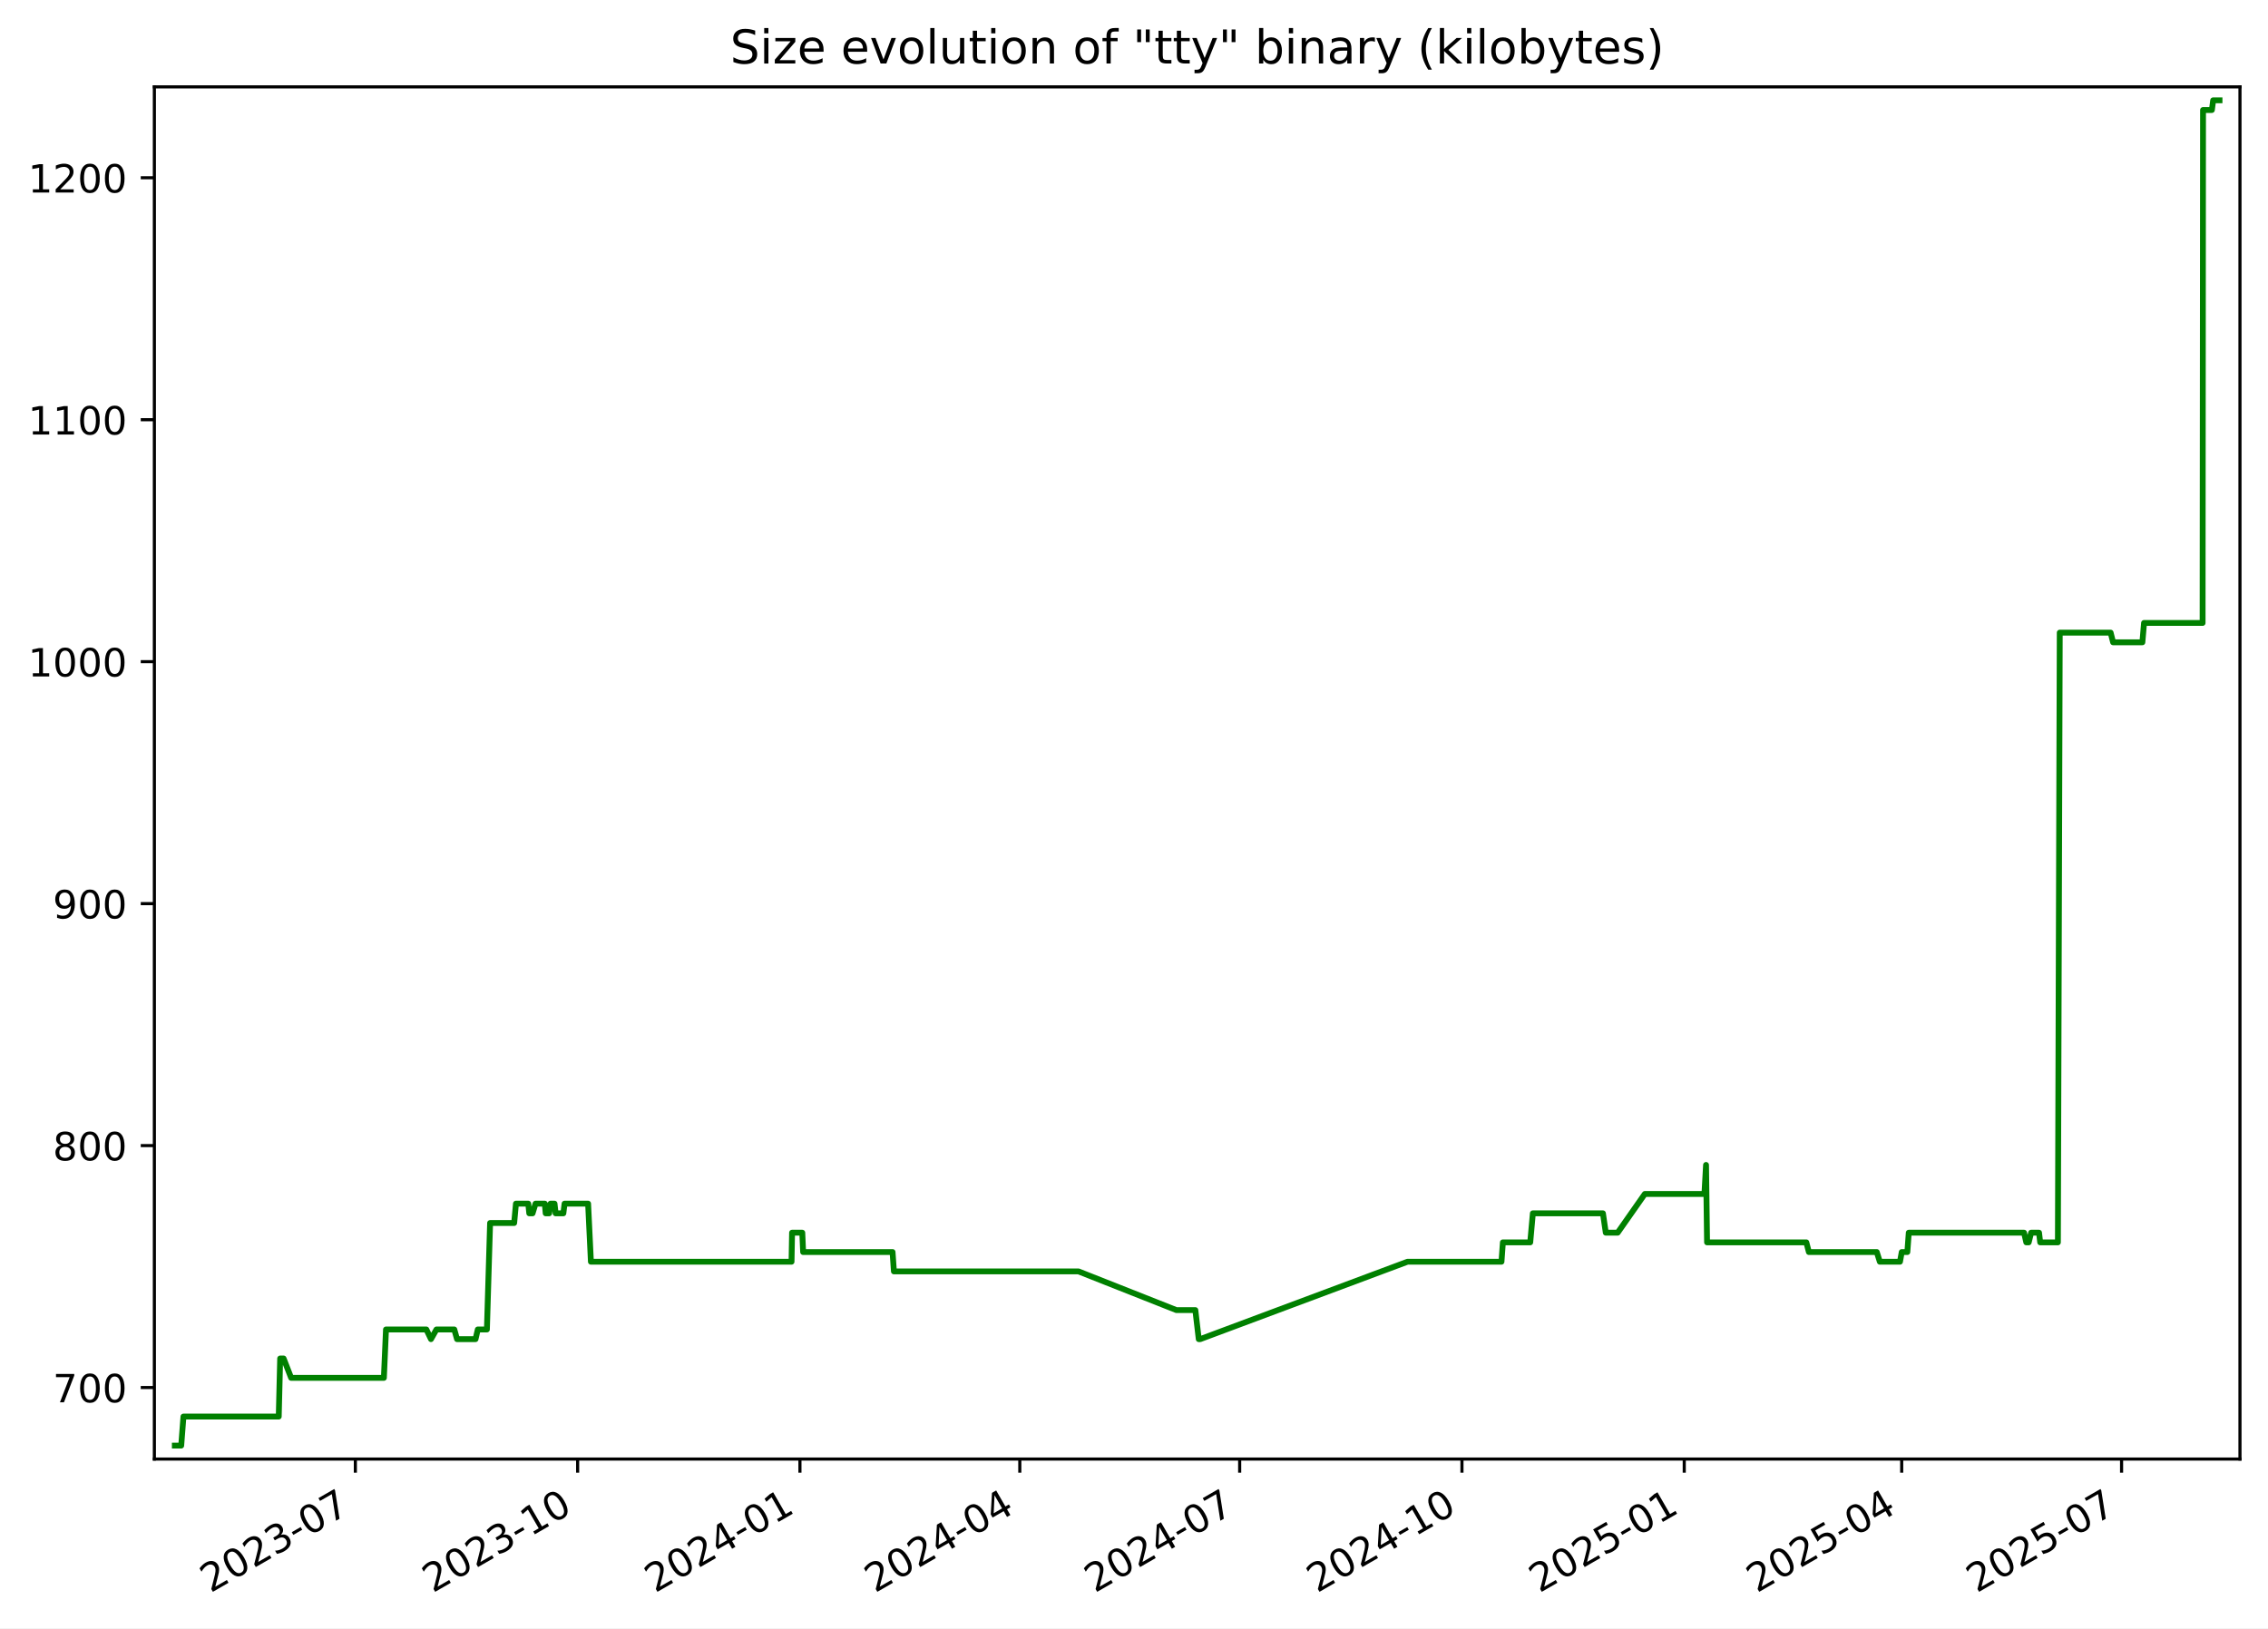
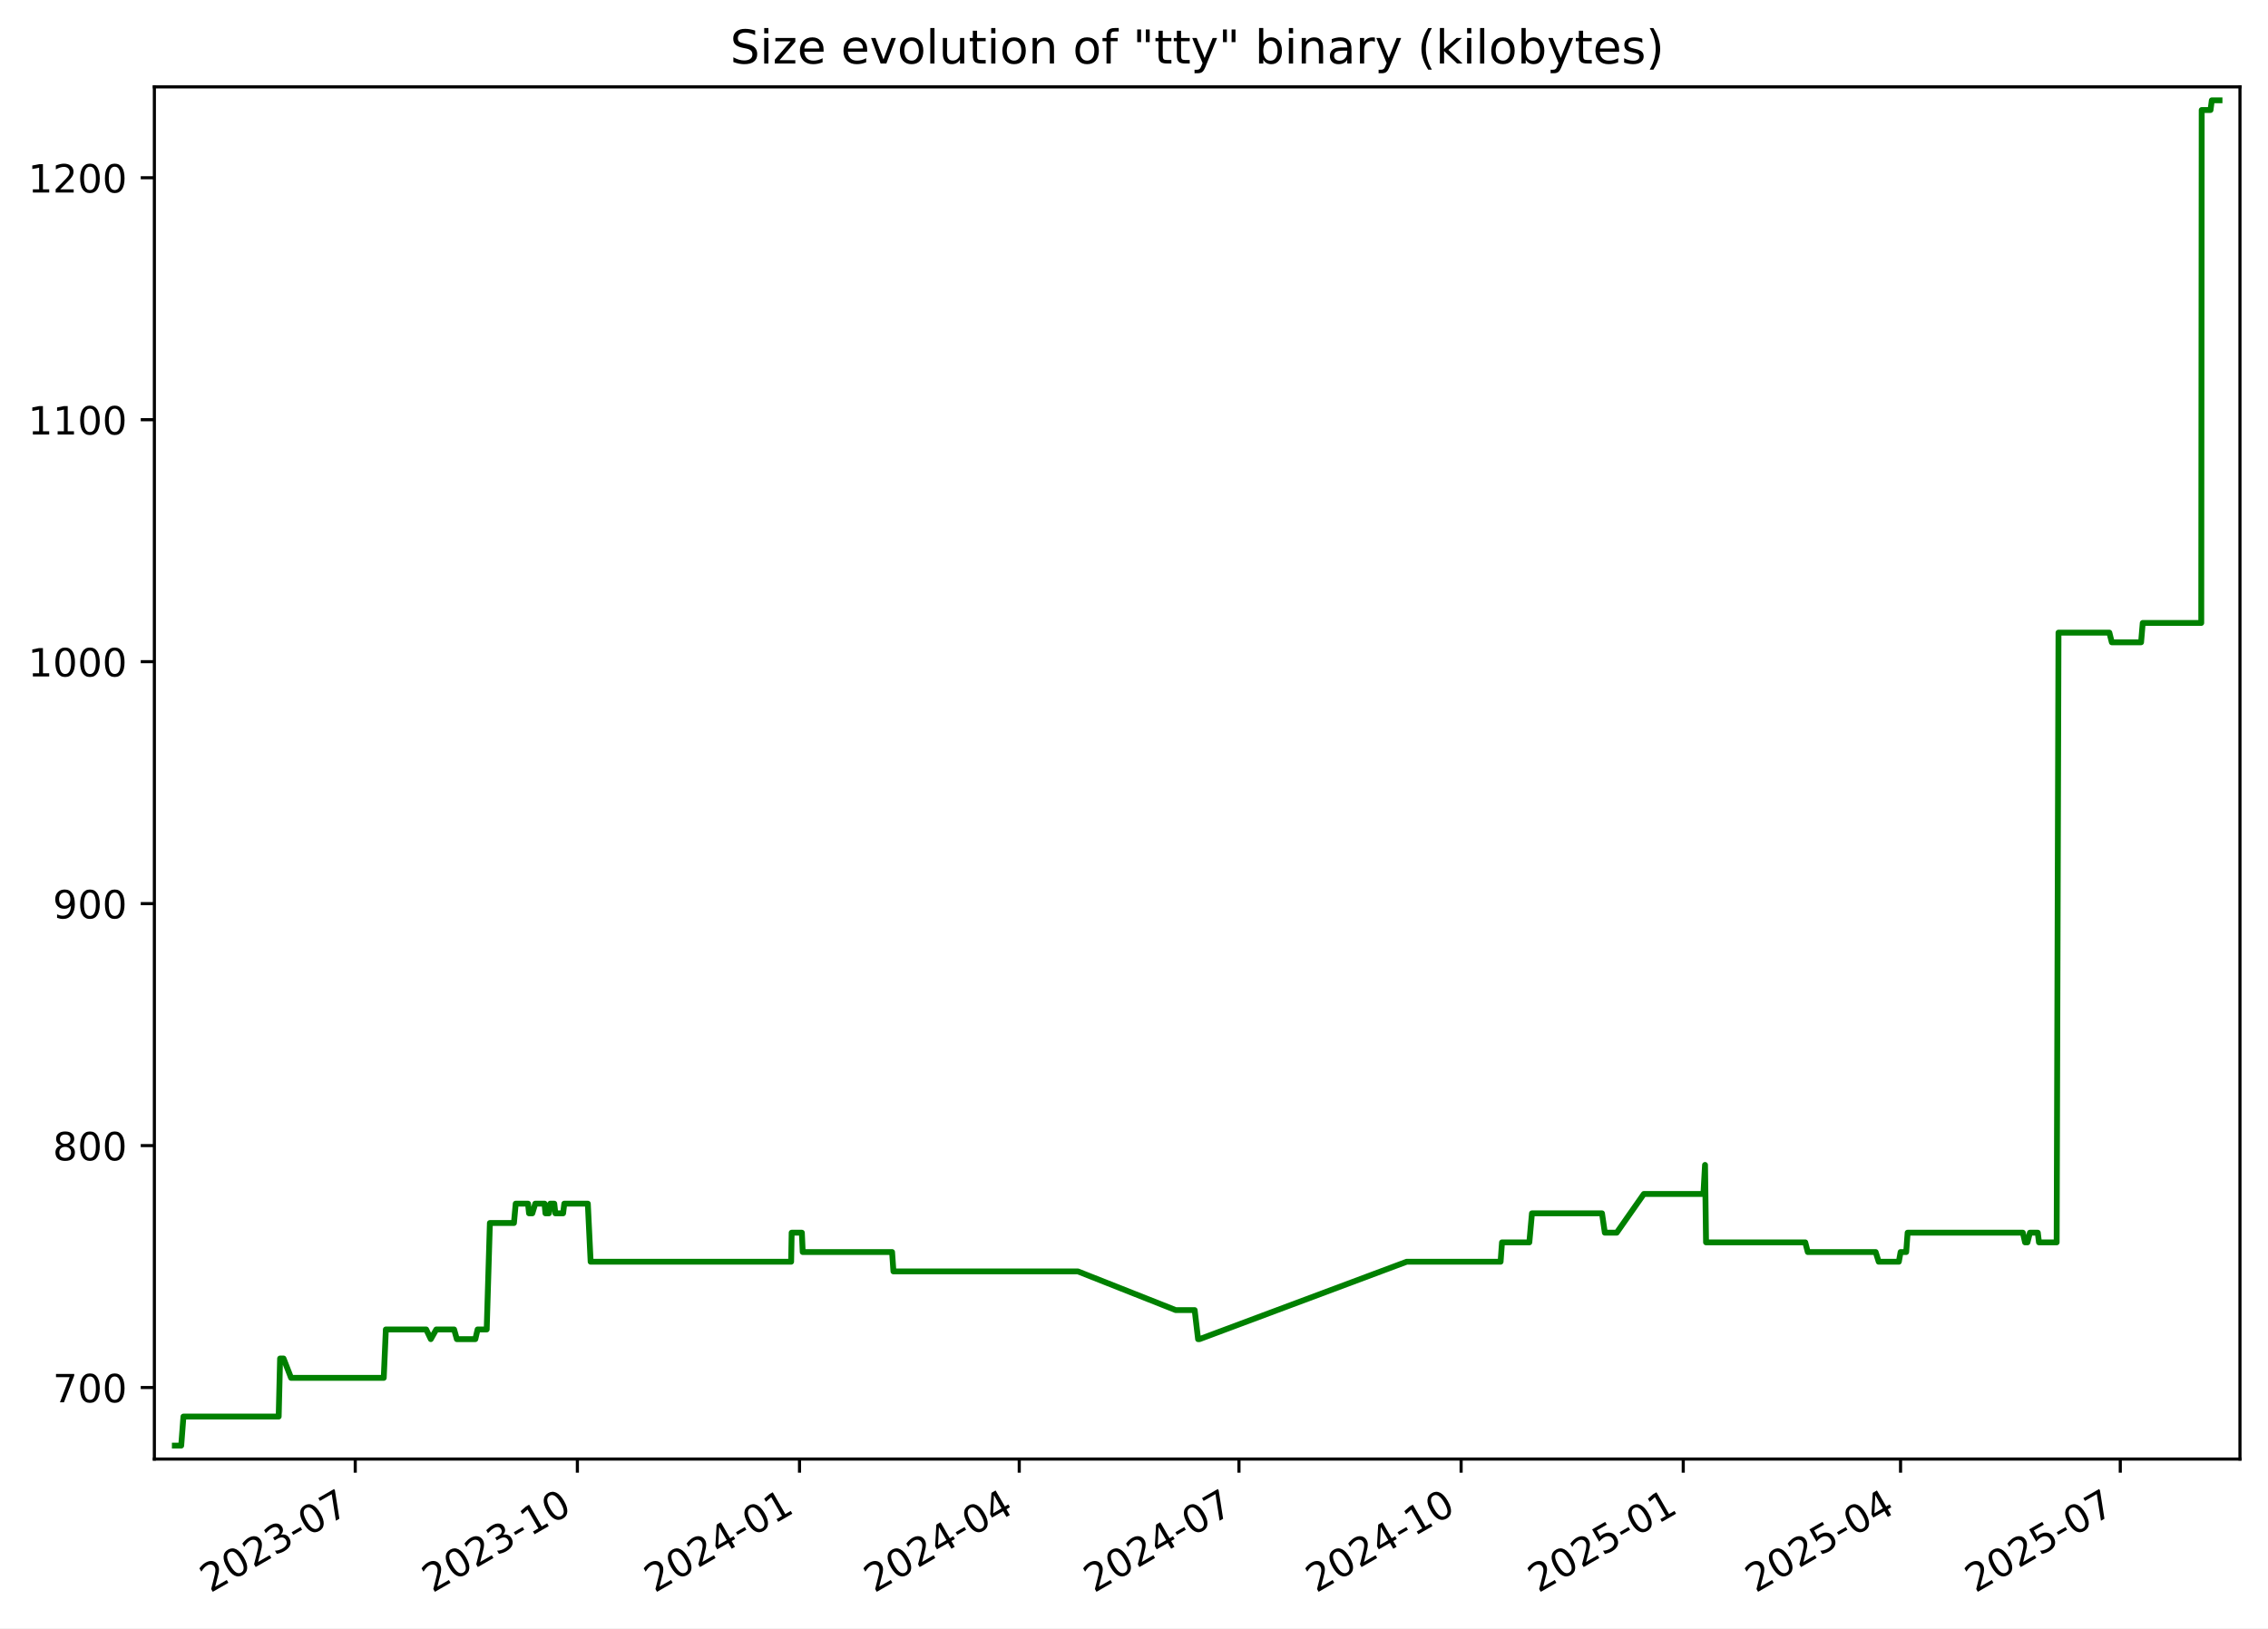
<svg xmlns="http://www.w3.org/2000/svg" xmlns:xlink="http://www.w3.org/1999/xlink" width="582.53pt" height="418.303pt" viewBox="0 0 582.53 418.303" version="1.1">
  <defs>
    <style type="text/css">*{stroke-linejoin: round; stroke-linecap: butt}</style>
  </defs>
  <g id="figure_1">
    <g id="patch_1">
      <path d="M -0 418.303  L 582.53 418.303  L 582.53 0  L -0 0  z " style="fill: #ffffff" />
    </g>
    <g id="axes_1">
      <g id="patch_2">
        <path d="M 39.65 374.83  L 575.33 374.83  L 575.33 22.318  L 39.65 22.318  z " style="fill: #ffffff" />
      </g>
      <g id="matplotlib.axis_1">
        <g id="xtick_1">
          <g id="line2d_1">
            <defs>
-               <path id="mba256a8881" d="M 0 0  L 0 3.5  " style="stroke: #000000; stroke-width: 0.8" />
+               <path id="me790764eef" d="M 0 0  L 0 3.5  " style="stroke: #000000; stroke-width: 0.8" />
            </defs>
            <g>
-               <use xlink:href="#mba256a8881" x="91.272" y="374.83" style="stroke: #000000; stroke-width: 0.8" />
+               <use xlink:href="#me790764eef" x="91.242" y="374.83" style="stroke: #000000; stroke-width: 0.8" />
            </g>
          </g>
          <g id="text_1">
-             <g transform="translate(54.04746 409.302) rotate(-30) scale(0.1 -0.1)">
+             <g transform="translate(54.01681 409.302) rotate(-30) scale(0.1 -0.1)">
              <defs>
                <path id="DejaVuSans-32" d="M 1228 531  L 3431 531  L 3431 0  L 469 0  L 469 531  Q 828 903 1448 1529  Q 2069 2156 2228 2338  Q 2531 2678 2651 2914  Q 2772 3150 2772 3378  Q 2772 3750 2511 3984  Q 2250 4219 1831 4219  Q 1534 4219 1204 4116  Q 875 4013 500 3803  L 500 4441  Q 881 4594 1212 4672  Q 1544 4750 1819 4750  Q 2544 4750 2975 4387  Q 3406 4025 3406 3419  Q 3406 3131 3298 2873  Q 3191 2616 2906 2266  Q 2828 2175 2409 1742  Q 1991 1309 1228 531  z " transform="scale(0.015625)" />
                <path id="DejaVuSans-30" d="M 2034 4250  Q 1547 4250 1301 3770  Q 1056 3291 1056 2328  Q 1056 1369 1301 889  Q 1547 409 2034 409  Q 2525 409 2770 889  Q 3016 1369 3016 2328  Q 3016 3291 2770 3770  Q 2525 4250 2034 4250  z M 2034 4750  Q 2819 4750 3233 4129  Q 3647 3509 3647 2328  Q 3647 1150 3233 529  Q 2819 -91 2034 -91  Q 1250 -91 836 529  Q 422 1150 422 2328  Q 422 3509 836 4129  Q 1250 4750 2034 4750  z " transform="scale(0.015625)" />
                <path id="DejaVuSans-33" d="M 2597 2516  Q 3050 2419 3304 2112  Q 3559 1806 3559 1356  Q 3559 666 3084 287  Q 2609 -91 1734 -91  Q 1441 -91 1130 -33  Q 819 25 488 141  L 488 750  Q 750 597 1062 519  Q 1375 441 1716 441  Q 2309 441 2620 675  Q 2931 909 2931 1356  Q 2931 1769 2642 2001  Q 2353 2234 1838 2234  L 1294 2234  L 1294 2753  L 1863 2753  Q 2328 2753 2575 2939  Q 2822 3125 2822 3475  Q 2822 3834 2567 4026  Q 2313 4219 1838 4219  Q 1578 4219 1281 4162  Q 984 4106 628 3988  L 628 4550  Q 988 4650 1302 4700  Q 1616 4750 1894 4750  Q 2613 4750 3031 4423  Q 3450 4097 3450 3541  Q 3450 3153 3228 2886  Q 3006 2619 2597 2516  z " transform="scale(0.015625)" />
                <path id="DejaVuSans-2d" d="M 313 2009  L 1997 2009  L 1997 1497  L 313 1497  L 313 2009  z " transform="scale(0.015625)" />
                <path id="DejaVuSans-37" d="M 525 4666  L 3525 4666  L 3525 4397  L 1831 0  L 1172 0  L 2766 4134  L 525 4134  L 525 4666  z " transform="scale(0.015625)" />
              </defs>
              <use xlink:href="#DejaVuSans-32" />
              <use xlink:href="#DejaVuSans-30" x="63.623" />
              <use xlink:href="#DejaVuSans-32" x="127.246" />
              <use xlink:href="#DejaVuSans-33" x="190.869" />
              <use xlink:href="#DejaVuSans-2d" x="254.492" />
              <use xlink:href="#DejaVuSans-30" x="290.576" />
              <use xlink:href="#DejaVuSans-37" x="354.199" />
            </g>
          </g>
        </g>
        <g id="xtick_2">
          <g id="line2d_2">
            <g>
-               <use xlink:href="#mba256a8881" x="148.366" y="374.83" style="stroke: #000000; stroke-width: 0.8" />
+               <use xlink:href="#me790764eef" x="148.298" y="374.83" style="stroke: #000000; stroke-width: 0.8" />
            </g>
          </g>
          <g id="text_2">
-             <g transform="translate(111.1413 409.302) rotate(-30) scale(0.1 -0.1)">
+             <g transform="translate(111.0729 409.302) rotate(-30) scale(0.1 -0.1)">
              <defs>
                <path id="DejaVuSans-31" d="M 794 531  L 1825 531  L 1825 4091  L 703 3866  L 703 4441  L 1819 4666  L 2450 4666  L 2450 531  L 3481 531  L 3481 0  L 794 0  L 794 531  z " transform="scale(0.015625)" />
              </defs>
              <use xlink:href="#DejaVuSans-32" />
              <use xlink:href="#DejaVuSans-30" x="63.623" />
              <use xlink:href="#DejaVuSans-32" x="127.246" />
              <use xlink:href="#DejaVuSans-33" x="190.869" />
              <use xlink:href="#DejaVuSans-2d" x="254.492" />
              <use xlink:href="#DejaVuSans-31" x="290.576" />
              <use xlink:href="#DejaVuSans-30" x="354.199" />
            </g>
          </g>
        </g>
        <g id="xtick_3">
          <g id="line2d_3">
            <g>
-               <use xlink:href="#mba256a8881" x="205.46" y="374.83" style="stroke: #000000; stroke-width: 0.8" />
+               <use xlink:href="#me790764eef" x="205.354" y="374.83" style="stroke: #000000; stroke-width: 0.8" />
            </g>
          </g>
          <g id="text_3">
-             <g transform="translate(168.2352 409.302) rotate(-30) scale(0.1 -0.1)">
+             <g transform="translate(168.1291 409.302) rotate(-30) scale(0.1 -0.1)">
              <defs>
                <path id="DejaVuSans-34" d="M 2419 4116  L 825 1625  L 2419 1625  L 2419 4116  z M 2253 4666  L 3047 4666  L 3047 1625  L 3713 1625  L 3713 1100  L 3047 1100  L 3047 0  L 2419 0  L 2419 1100  L 313 1100  L 313 1709  L 2253 4666  z " transform="scale(0.015625)" />
              </defs>
              <use xlink:href="#DejaVuSans-32" />
              <use xlink:href="#DejaVuSans-30" x="63.623" />
              <use xlink:href="#DejaVuSans-32" x="127.246" />
              <use xlink:href="#DejaVuSans-34" x="190.869" />
              <use xlink:href="#DejaVuSans-2d" x="254.492" />
              <use xlink:href="#DejaVuSans-30" x="290.576" />
              <use xlink:href="#DejaVuSans-31" x="354.199" />
            </g>
          </g>
        </g>
        <g id="xtick_4">
          <g id="line2d_4">
            <g>
-               <use xlink:href="#mba256a8881" x="261.933" y="374.83" style="stroke: #000000; stroke-width: 0.8" />
+               <use xlink:href="#me790764eef" x="261.79" y="374.83" style="stroke: #000000; stroke-width: 0.8" />
            </g>
          </g>
          <g id="text_4">
-             <g transform="translate(224.7085 409.302) rotate(-30) scale(0.1 -0.1)">
+             <g transform="translate(224.565 409.302) rotate(-30) scale(0.1 -0.1)">
              <use xlink:href="#DejaVuSans-32" />
              <use xlink:href="#DejaVuSans-30" x="63.623" />
              <use xlink:href="#DejaVuSans-32" x="127.246" />
              <use xlink:href="#DejaVuSans-34" x="190.869" />
              <use xlink:href="#DejaVuSans-2d" x="254.492" />
              <use xlink:href="#DejaVuSans-30" x="290.576" />
              <use xlink:href="#DejaVuSans-34" x="354.199" />
            </g>
          </g>
        </g>
        <g id="xtick_5">
          <g id="line2d_5">
            <g>
-               <use xlink:href="#mba256a8881" x="318.407" y="374.83" style="stroke: #000000; stroke-width: 0.8" />
+               <use xlink:href="#me790764eef" x="318.226" y="374.83" style="stroke: #000000; stroke-width: 0.8" />
            </g>
          </g>
          <g id="text_5">
-             <g transform="translate(281.1818 409.302) rotate(-30) scale(0.1 -0.1)">
+             <g transform="translate(281.001 409.302) rotate(-30) scale(0.1 -0.1)">
              <use xlink:href="#DejaVuSans-32" />
              <use xlink:href="#DejaVuSans-30" x="63.623" />
              <use xlink:href="#DejaVuSans-32" x="127.246" />
              <use xlink:href="#DejaVuSans-34" x="190.869" />
              <use xlink:href="#DejaVuSans-2d" x="254.492" />
              <use xlink:href="#DejaVuSans-30" x="290.576" />
              <use xlink:href="#DejaVuSans-37" x="354.199" />
            </g>
          </g>
        </g>
        <g id="xtick_6">
          <g id="line2d_6">
            <g>
-               <use xlink:href="#mba256a8881" x="375.501" y="374.83" style="stroke: #000000; stroke-width: 0.8" />
+               <use xlink:href="#me790764eef" x="375.282" y="374.83" style="stroke: #000000; stroke-width: 0.8" />
            </g>
          </g>
          <g id="text_6">
-             <g transform="translate(338.2757 409.302) rotate(-30) scale(0.1 -0.1)">
+             <g transform="translate(338.0571 409.302) rotate(-30) scale(0.1 -0.1)">
              <use xlink:href="#DejaVuSans-32" />
              <use xlink:href="#DejaVuSans-30" x="63.623" />
              <use xlink:href="#DejaVuSans-32" x="127.246" />
              <use xlink:href="#DejaVuSans-34" x="190.869" />
              <use xlink:href="#DejaVuSans-2d" x="254.492" />
              <use xlink:href="#DejaVuSans-31" x="290.576" />
              <use xlink:href="#DejaVuSans-30" x="354.199" />
            </g>
          </g>
        </g>
        <g id="xtick_7">
          <g id="line2d_7">
            <g>
-               <use xlink:href="#mba256a8881" x="432.594" y="374.83" style="stroke: #000000; stroke-width: 0.8" />
+               <use xlink:href="#me790764eef" x="432.338" y="374.83" style="stroke: #000000; stroke-width: 0.8" />
            </g>
          </g>
          <g id="text_7">
-             <g transform="translate(395.3696 409.302) rotate(-30) scale(0.1 -0.1)">
+             <g transform="translate(395.1133 409.302) rotate(-30) scale(0.1 -0.1)">
              <defs>
                <path id="DejaVuSans-35" d="M 691 4666  L 3169 4666  L 3169 4134  L 1269 4134  L 1269 2991  Q 1406 3038 1543 3061  Q 1681 3084 1819 3084  Q 2600 3084 3056 2656  Q 3513 2228 3513 1497  Q 3513 744 3044 326  Q 2575 -91 1722 -91  Q 1428 -91 1123 -41  Q 819 9 494 109  L 494 744  Q 775 591 1075 516  Q 1375 441 1709 441  Q 2250 441 2565 725  Q 2881 1009 2881 1497  Q 2881 1984 2565 2268  Q 2250 2553 1709 2553  Q 1456 2553 1204 2497  Q 953 2441 691 2322  L 691 4666  z " transform="scale(0.015625)" />
              </defs>
              <use xlink:href="#DejaVuSans-32" />
              <use xlink:href="#DejaVuSans-30" x="63.623" />
              <use xlink:href="#DejaVuSans-32" x="127.246" />
              <use xlink:href="#DejaVuSans-35" x="190.869" />
              <use xlink:href="#DejaVuSans-2d" x="254.492" />
              <use xlink:href="#DejaVuSans-30" x="290.576" />
              <use xlink:href="#DejaVuSans-31" x="354.199" />
            </g>
          </g>
        </g>
        <g id="xtick_8">
          <g id="line2d_8">
            <g>
-               <use xlink:href="#mba256a8881" x="488.447" y="374.83" style="stroke: #000000; stroke-width: 0.8" />
+               <use xlink:href="#me790764eef" x="488.154" y="374.83" style="stroke: #000000; stroke-width: 0.8" />
            </g>
          </g>
          <g id="text_8">
-             <g transform="translate(451.2223 409.302) rotate(-30) scale(0.1 -0.1)">
+             <g transform="translate(450.9291 409.302) rotate(-30) scale(0.1 -0.1)">
              <use xlink:href="#DejaVuSans-32" />
              <use xlink:href="#DejaVuSans-30" x="63.623" />
              <use xlink:href="#DejaVuSans-32" x="127.246" />
              <use xlink:href="#DejaVuSans-35" x="190.869" />
              <use xlink:href="#DejaVuSans-2d" x="254.492" />
              <use xlink:href="#DejaVuSans-30" x="290.576" />
              <use xlink:href="#DejaVuSans-34" x="354.199" />
            </g>
          </g>
        </g>
        <g id="xtick_9">
          <g id="line2d_9">
            <g>
-               <use xlink:href="#mba256a8881" x="544.92" y="374.83" style="stroke: #000000; stroke-width: 0.8" />
+               <use xlink:href="#me790764eef" x="544.59" y="374.83" style="stroke: #000000; stroke-width: 0.8" />
            </g>
          </g>
          <g id="text_9">
-             <g transform="translate(507.6956 409.302) rotate(-30) scale(0.1 -0.1)">
+             <g transform="translate(507.365 409.302) rotate(-30) scale(0.1 -0.1)">
              <use xlink:href="#DejaVuSans-32" />
              <use xlink:href="#DejaVuSans-30" x="63.623" />
              <use xlink:href="#DejaVuSans-32" x="127.246" />
              <use xlink:href="#DejaVuSans-35" x="190.869" />
              <use xlink:href="#DejaVuSans-2d" x="254.492" />
              <use xlink:href="#DejaVuSans-30" x="290.576" />
              <use xlink:href="#DejaVuSans-37" x="354.199" />
            </g>
          </g>
        </g>
      </g>
      <g id="matplotlib.axis_2">
        <g id="ytick_1">
          <g id="line2d_10">
            <defs>
-               <path id="meff4c0632f" d="M 0 0  L -3.5 0  " style="stroke: #000000; stroke-width: 0.8" />
+               <path id="m437bc5d06c" d="M 0 0  L -3.5 0  " style="stroke: #000000; stroke-width: 0.8" />
            </defs>
            <g>
-               <use xlink:href="#meff4c0632f" x="39.65" y="356.456" style="stroke: #000000; stroke-width: 0.8" />
+               <use xlink:href="#m437bc5d06c" x="39.65" y="356.456" style="stroke: #000000; stroke-width: 0.8" />
            </g>
          </g>
          <g id="text_10">
            <g transform="translate(13.5625 360.2554) scale(0.1 -0.1)">
              <use xlink:href="#DejaVuSans-37" />
              <use xlink:href="#DejaVuSans-30" x="63.623" />
              <use xlink:href="#DejaVuSans-30" x="127.246" />
            </g>
          </g>
        </g>
        <g id="ytick_2">
          <g id="line2d_11">
            <g>
-               <use xlink:href="#meff4c0632f" x="39.65" y="294.298" style="stroke: #000000; stroke-width: 0.8" />
+               <use xlink:href="#m437bc5d06c" x="39.65" y="294.298" style="stroke: #000000; stroke-width: 0.8" />
            </g>
          </g>
          <g id="text_11">
            <g transform="translate(13.5625 298.0971) scale(0.1 -0.1)">
              <defs>
                <path id="DejaVuSans-38" d="M 2034 2216  Q 1584 2216 1326 1975  Q 1069 1734 1069 1313  Q 1069 891 1326 650  Q 1584 409 2034 409  Q 2484 409 2743 651  Q 3003 894 3003 1313  Q 3003 1734 2745 1975  Q 2488 2216 2034 2216  z M 1403 2484  Q 997 2584 770 2862  Q 544 3141 544 3541  Q 544 4100 942 4425  Q 1341 4750 2034 4750  Q 2731 4750 3128 4425  Q 3525 4100 3525 3541  Q 3525 3141 3298 2862  Q 3072 2584 2669 2484  Q 3125 2378 3379 2068  Q 3634 1759 3634 1313  Q 3634 634 3220 271  Q 2806 -91 2034 -91  Q 1263 -91 848 271  Q 434 634 434 1313  Q 434 1759 690 2068  Q 947 2378 1403 2484  z M 1172 3481  Q 1172 3119 1398 2916  Q 1625 2713 2034 2713  Q 2441 2713 2670 2916  Q 2900 3119 2900 3481  Q 2900 3844 2670 4047  Q 2441 4250 2034 4250  Q 1625 4250 1398 4047  Q 1172 3844 1172 3481  z " transform="scale(0.015625)" />
              </defs>
              <use xlink:href="#DejaVuSans-38" />
              <use xlink:href="#DejaVuSans-30" x="63.623" />
              <use xlink:href="#DejaVuSans-30" x="127.246" />
            </g>
          </g>
        </g>
        <g id="ytick_3">
          <g id="line2d_12">
            <g>
-               <use xlink:href="#meff4c0632f" x="39.65" y="232.14" style="stroke: #000000; stroke-width: 0.8" />
+               <use xlink:href="#m437bc5d06c" x="39.65" y="232.14" style="stroke: #000000; stroke-width: 0.8" />
            </g>
          </g>
          <g id="text_12">
            <g transform="translate(13.5625 235.9388) scale(0.1 -0.1)">
              <defs>
                <path id="DejaVuSans-39" d="M 703 97  L 703 672  Q 941 559 1184 500  Q 1428 441 1663 441  Q 2288 441 2617 861  Q 2947 1281 2994 2138  Q 2813 1869 2534 1725  Q 2256 1581 1919 1581  Q 1219 1581 811 2004  Q 403 2428 403 3163  Q 403 3881 828 4315  Q 1253 4750 1959 4750  Q 2769 4750 3195 4129  Q 3622 3509 3622 2328  Q 3622 1225 3098 567  Q 2575 -91 1691 -91  Q 1453 -91 1209 -44  Q 966 3 703 97  z M 1959 2075  Q 2384 2075 2632 2365  Q 2881 2656 2881 3163  Q 2881 3666 2632 3958  Q 2384 4250 1959 4250  Q 1534 4250 1286 3958  Q 1038 3666 1038 3163  Q 1038 2656 1286 2365  Q 1534 2075 1959 2075  z " transform="scale(0.015625)" />
              </defs>
              <use xlink:href="#DejaVuSans-39" />
              <use xlink:href="#DejaVuSans-30" x="63.623" />
              <use xlink:href="#DejaVuSans-30" x="127.246" />
            </g>
          </g>
        </g>
        <g id="ytick_4">
          <g id="line2d_13">
            <g>
-               <use xlink:href="#meff4c0632f" x="39.65" y="169.981" style="stroke: #000000; stroke-width: 0.8" />
+               <use xlink:href="#m437bc5d06c" x="39.65" y="169.981" style="stroke: #000000; stroke-width: 0.8" />
            </g>
          </g>
          <g id="text_13">
            <g transform="translate(7.2 173.7805) scale(0.1 -0.1)">
              <use xlink:href="#DejaVuSans-31" />
              <use xlink:href="#DejaVuSans-30" x="63.623" />
              <use xlink:href="#DejaVuSans-30" x="127.246" />
              <use xlink:href="#DejaVuSans-30" x="190.869" />
            </g>
          </g>
        </g>
        <g id="ytick_5">
          <g id="line2d_14">
            <g>
-               <use xlink:href="#meff4c0632f" x="39.65" y="107.823" style="stroke: #000000; stroke-width: 0.8" />
+               <use xlink:href="#m437bc5d06c" x="39.65" y="107.823" style="stroke: #000000; stroke-width: 0.8" />
            </g>
          </g>
          <g id="text_14">
            <g transform="translate(7.2 111.6223) scale(0.1 -0.1)">
              <use xlink:href="#DejaVuSans-31" />
              <use xlink:href="#DejaVuSans-31" x="63.623" />
              <use xlink:href="#DejaVuSans-30" x="127.246" />
              <use xlink:href="#DejaVuSans-30" x="190.869" />
            </g>
          </g>
        </g>
        <g id="ytick_6">
          <g id="line2d_15">
            <g>
-               <use xlink:href="#meff4c0632f" x="39.65" y="45.665" style="stroke: #000000; stroke-width: 0.8" />
+               <use xlink:href="#m437bc5d06c" x="39.65" y="45.665" style="stroke: #000000; stroke-width: 0.8" />
            </g>
          </g>
          <g id="text_15">
            <g transform="translate(7.2 49.46399) scale(0.1 -0.1)">
              <use xlink:href="#DejaVuSans-31" />
              <use xlink:href="#DejaVuSans-32" x="63.623" />
              <use xlink:href="#DejaVuSans-30" x="127.246" />
              <use xlink:href="#DejaVuSans-30" x="190.869" />
            </g>
          </g>
        </g>
      </g>
      <g id="line2d_16">
-         <path d="M 44.902 371.374  L 46.545 371.374  L 47.119 363.915  L 71.595 363.915  L 71.959 348.997  L 72.845 348.997  L 74.78 353.97  L 98.601 353.97  L 99.142 341.538  L 109.505 341.538  L 110.694 344.024  L 112.101 341.538  L 116.685 341.538  L 117.387 344.024  L 122.14 344.024  L 122.721 341.538  L 125.062 341.538  L 125.879 314.189  L 132.064 314.189  L 132.519 309.216  L 135.685 309.216  L 135.941 311.702  L 136.787 311.702  L 137.546 309.216  L 139.936 309.216  L 140.157 311.702  L 141.052 311.702  L 141.401 309.216  L 142.428 309.216  L 142.706 311.702  L 144.698 311.702  L 145.005 309.216  L 151.054 309.216  L 151.773 324.134  L 203.306 324.134  L 203.44 316.675  L 206.065 316.675  L 206.28 321.648  L 229.25 321.648  L 229.599 326.62  L 277.002 326.62  L 302.155 336.565  L 307.022 336.565  L 307.896 344.024  L 308.274 344.024  L 361.528 324.134  L 385.651 324.134  L 386.012 319.161  L 393.037 319.161  L 393.708 311.702  L 411.713 311.702  L 412.441 316.675  L 415.497 316.675  L 422.467 306.73  L 437.78 306.73  L 438.193 299.271  L 438.454 319.161  L 463.951 319.161  L 464.603 321.648  L 482.045 321.648  L 482.829 324.134  L 488.01 324.134  L 488.458 321.648  L 489.899 321.648  L 490.264 316.675  L 519.874 316.675  L 520.445 319.161  L 521.067 319.161  L 521.694 316.675  L 523.721 316.675  L 524.019 319.161  L 528.568 319.161  L 529.04 162.522  L 542.11 162.522  L 542.744 165.009  L 550.265 165.009  L 550.691 160.036  L 565.733 160.036  L 565.844 28.26  L 568.116 28.26  L 568.443 25.774  L 570.078 25.774  L 570.078 25.774  " clip-path="url(#pfb7641b0ae)" style="fill: none; stroke: #008000; stroke-width: 1.5; stroke-linecap: square" />
+         <path d="M 44.902 371.374  L 46.544 371.374  L 47.118 363.915  L 71.578 363.915  L 71.941 348.997  L 72.827 348.997  L 74.76 353.97  L 98.566 353.97  L 99.106 341.538  L 109.462 341.538  L 110.651 344.024  L 112.057 341.538  L 116.637 341.538  L 117.339 344.024  L 122.089 344.024  L 122.67 341.538  L 125.009 341.538  L 125.826 314.189  L 132.006 314.189  L 132.461 309.216  L 135.624 309.216  L 135.881 311.702  L 136.726 311.702  L 137.484 309.216  L 139.873 309.216  L 140.094 311.702  L 140.989 311.702  L 141.338 309.216  L 142.363 309.216  L 142.641 311.702  L 144.632 311.702  L 144.938 309.216  L 150.983 309.216  L 151.702 324.134  L 203.202 324.134  L 203.336 316.675  L 205.959 316.675  L 206.173 321.648  L 229.129 321.648  L 229.477 326.62  L 276.848 326.62  L 301.984 336.565  L 306.849 336.565  L 307.723 344.024  L 308.1 344.024  L 361.319 324.134  L 385.426 324.134  L 385.787 319.161  L 392.807 319.161  L 393.478 311.702  L 411.47 311.702  L 412.198 316.675  L 415.252 316.675  L 422.218 306.73  L 437.52 306.73  L 437.933 299.271  L 438.194 319.161  L 463.674 319.161  L 464.326 321.648  L 481.756 321.648  L 482.54 324.134  L 487.717 324.134  L 488.164 321.648  L 489.604 321.648  L 489.97 316.675  L 519.56 316.675  L 520.13 319.161  L 520.752 319.161  L 521.379 316.675  L 523.404 316.675  L 523.702 319.161  L 528.249 319.161  L 528.719 162.522  L 541.782 162.522  L 542.415 165.009  L 549.931 165.009  L 550.357 160.036  L 565.389 160.036  L 565.5 28.26  L 567.77 28.26  L 568.097 25.774  L 570.078 25.774  L 570.078 25.774  " clip-path="url(#p1147ab02e8)" style="fill: none; stroke: #008000; stroke-width: 1.5; stroke-linecap: square" />
      </g>
      <g id="patch_3">
        <path d="M 39.65 374.83  L 39.65 22.318  " style="fill: none; stroke: #000000; stroke-width: 0.8; stroke-linejoin: miter; stroke-linecap: square" />
      </g>
      <g id="patch_4">
        <path d="M 575.33 374.83  L 575.33 22.318  " style="fill: none; stroke: #000000; stroke-width: 0.8; stroke-linejoin: miter; stroke-linecap: square" />
      </g>
      <g id="patch_5">
        <path d="M 39.65 374.83  L 575.33 374.83  " style="fill: none; stroke: #000000; stroke-width: 0.8; stroke-linejoin: miter; stroke-linecap: square" />
      </g>
      <g id="patch_6">
        <path d="M 39.65 22.318  L 575.33 22.318  " style="fill: none; stroke: #000000; stroke-width: 0.8; stroke-linejoin: miter; stroke-linecap: square" />
      </g>
      <g id="text_16">
        <g transform="translate(187.5387 16.31812) scale(0.12 -0.12)">
          <defs>
            <path id="DejaVuSans-53" d="M 3425 4513  L 3425 3897  Q 3066 4069 2747 4153  Q 2428 4238 2131 4238  Q 1616 4238 1336 4038  Q 1056 3838 1056 3469  Q 1056 3159 1242 3001  Q 1428 2844 1947 2747  L 2328 2669  Q 3034 2534 3370 2195  Q 3706 1856 3706 1288  Q 3706 609 3251 259  Q 2797 -91 1919 -91  Q 1588 -91 1214 -16  Q 841 59 441 206  L 441 856  Q 825 641 1194 531  Q 1563 422 1919 422  Q 2459 422 2753 634  Q 3047 847 3047 1241  Q 3047 1584 2836 1778  Q 2625 1972 2144 2069  L 1759 2144  Q 1053 2284 737 2584  Q 422 2884 422 3419  Q 422 4038 858 4394  Q 1294 4750 2059 4750  Q 2388 4750 2728 4690  Q 3069 4631 3425 4513  z " transform="scale(0.015625)" />
            <path id="DejaVuSans-69" d="M 603 3500  L 1178 3500  L 1178 0  L 603 0  L 603 3500  z M 603 4863  L 1178 4863  L 1178 4134  L 603 4134  L 603 4863  z " transform="scale(0.015625)" />
            <path id="DejaVuSans-7a" d="M 353 3500  L 3084 3500  L 3084 2975  L 922 459  L 3084 459  L 3084 0  L 275 0  L 275 525  L 2438 3041  L 353 3041  L 353 3500  z " transform="scale(0.015625)" />
            <path id="DejaVuSans-65" d="M 3597 1894  L 3597 1613  L 953 1613  Q 991 1019 1311 708  Q 1631 397 2203 397  Q 2534 397 2845 478  Q 3156 559 3463 722  L 3463 178  Q 3153 47 2828 -22  Q 2503 -91 2169 -91  Q 1331 -91 842 396  Q 353 884 353 1716  Q 353 2575 817 3079  Q 1281 3584 2069 3584  Q 2775 3584 3186 3129  Q 3597 2675 3597 1894  z M 3022 2063  Q 3016 2534 2758 2815  Q 2500 3097 2075 3097  Q 1594 3097 1305 2825  Q 1016 2553 972 2059  L 3022 2063  z " transform="scale(0.015625)" />
            <path id="DejaVuSans-20" transform="scale(0.015625)" />
            <path id="DejaVuSans-76" d="M 191 3500  L 800 3500  L 1894 563  L 2988 3500  L 3597 3500  L 2284 0  L 1503 0  L 191 3500  z " transform="scale(0.015625)" />
            <path id="DejaVuSans-6f" d="M 1959 3097  Q 1497 3097 1228 2736  Q 959 2375 959 1747  Q 959 1119 1226 758  Q 1494 397 1959 397  Q 2419 397 2687 759  Q 2956 1122 2956 1747  Q 2956 2369 2687 2733  Q 2419 3097 1959 3097  z M 1959 3584  Q 2709 3584 3137 3096  Q 3566 2609 3566 1747  Q 3566 888 3137 398  Q 2709 -91 1959 -91  Q 1206 -91 779 398  Q 353 888 353 1747  Q 353 2609 779 3096  Q 1206 3584 1959 3584  z " transform="scale(0.015625)" />
            <path id="DejaVuSans-6c" d="M 603 4863  L 1178 4863  L 1178 0  L 603 0  L 603 4863  z " transform="scale(0.015625)" />
            <path id="DejaVuSans-75" d="M 544 1381  L 544 3500  L 1119 3500  L 1119 1403  Q 1119 906 1312 657  Q 1506 409 1894 409  Q 2359 409 2629 706  Q 2900 1003 2900 1516  L 2900 3500  L 3475 3500  L 3475 0  L 2900 0  L 2900 538  Q 2691 219 2414 64  Q 2138 -91 1772 -91  Q 1169 -91 856 284  Q 544 659 544 1381  z M 1991 3584  L 1991 3584  z " transform="scale(0.015625)" />
            <path id="DejaVuSans-74" d="M 1172 4494  L 1172 3500  L 2356 3500  L 2356 3053  L 1172 3053  L 1172 1153  Q 1172 725 1289 603  Q 1406 481 1766 481  L 2356 481  L 2356 0  L 1766 0  Q 1100 0 847 248  Q 594 497 594 1153  L 594 3053  L 172 3053  L 172 3500  L 594 3500  L 594 4494  L 1172 4494  z " transform="scale(0.015625)" />
            <path id="DejaVuSans-6e" d="M 3513 2113  L 3513 0  L 2938 0  L 2938 2094  Q 2938 2591 2744 2837  Q 2550 3084 2163 3084  Q 1697 3084 1428 2787  Q 1159 2491 1159 1978  L 1159 0  L 581 0  L 581 3500  L 1159 3500  L 1159 2956  Q 1366 3272 1645 3428  Q 1925 3584 2291 3584  Q 2894 3584 3203 3211  Q 3513 2838 3513 2113  z " transform="scale(0.015625)" />
            <path id="DejaVuSans-66" d="M 2375 4863  L 2375 4384  L 1825 4384  Q 1516 4384 1395 4259  Q 1275 4134 1275 3809  L 1275 3500  L 2222 3500  L 2222 3053  L 1275 3053  L 1275 0  L 697 0  L 697 3053  L 147 3053  L 147 3500  L 697 3500  L 697 3744  Q 697 4328 969 4595  Q 1241 4863 1831 4863  L 2375 4863  z " transform="scale(0.015625)" />
            <path id="DejaVuSans-22" d="M 1147 4666  L 1147 2931  L 616 2931  L 616 4666  L 1147 4666  z M 2328 4666  L 2328 2931  L 1797 2931  L 1797 4666  L 2328 4666  z " transform="scale(0.015625)" />
            <path id="DejaVuSans-79" d="M 2059 -325  Q 1816 -950 1584 -1140  Q 1353 -1331 966 -1331  L 506 -1331  L 506 -850  L 844 -850  Q 1081 -850 1212 -737  Q 1344 -625 1503 -206  L 1606 56  L 191 3500  L 800 3500  L 1894 763  L 2988 3500  L 3597 3500  L 2059 -325  z " transform="scale(0.015625)" />
            <path id="DejaVuSans-62" d="M 3116 1747  Q 3116 2381 2855 2742  Q 2594 3103 2138 3103  Q 1681 3103 1420 2742  Q 1159 2381 1159 1747  Q 1159 1113 1420 752  Q 1681 391 2138 391  Q 2594 391 2855 752  Q 3116 1113 3116 1747  z M 1159 2969  Q 1341 3281 1617 3432  Q 1894 3584 2278 3584  Q 2916 3584 3314 3078  Q 3713 2572 3713 1747  Q 3713 922 3314 415  Q 2916 -91 2278 -91  Q 1894 -91 1617 61  Q 1341 213 1159 525  L 1159 0  L 581 0  L 581 4863  L 1159 4863  L 1159 2969  z " transform="scale(0.015625)" />
            <path id="DejaVuSans-61" d="M 2194 1759  Q 1497 1759 1228 1600  Q 959 1441 959 1056  Q 959 750 1161 570  Q 1363 391 1709 391  Q 2188 391 2477 730  Q 2766 1069 2766 1631  L 2766 1759  L 2194 1759  z M 3341 1997  L 3341 0  L 2766 0  L 2766 531  Q 2569 213 2275 61  Q 1981 -91 1556 -91  Q 1019 -91 701 211  Q 384 513 384 1019  Q 384 1609 779 1909  Q 1175 2209 1959 2209  L 2766 2209  L 2766 2266  Q 2766 2663 2505 2880  Q 2244 3097 1772 3097  Q 1472 3097 1187 3025  Q 903 2953 641 2809  L 641 3341  Q 956 3463 1253 3523  Q 1550 3584 1831 3584  Q 2591 3584 2966 3190  Q 3341 2797 3341 1997  z " transform="scale(0.015625)" />
            <path id="DejaVuSans-72" d="M 2631 2963  Q 2534 3019 2420 3045  Q 2306 3072 2169 3072  Q 1681 3072 1420 2755  Q 1159 2438 1159 1844  L 1159 0  L 581 0  L 581 3500  L 1159 3500  L 1159 2956  Q 1341 3275 1631 3429  Q 1922 3584 2338 3584  Q 2397 3584 2469 3576  Q 2541 3569 2628 3553  L 2631 2963  z " transform="scale(0.015625)" />
            <path id="DejaVuSans-28" d="M 1984 4856  Q 1566 4138 1362 3434  Q 1159 2731 1159 2009  Q 1159 1288 1364 580  Q 1569 -128 1984 -844  L 1484 -844  Q 1016 -109 783 600  Q 550 1309 550 2009  Q 550 2706 781 3412  Q 1013 4119 1484 4856  L 1984 4856  z " transform="scale(0.015625)" />
            <path id="DejaVuSans-6b" d="M 581 4863  L 1159 4863  L 1159 1991  L 2875 3500  L 3609 3500  L 1753 1863  L 3688 0  L 2938 0  L 1159 1709  L 1159 0  L 581 0  L 581 4863  z " transform="scale(0.015625)" />
            <path id="DejaVuSans-73" d="M 2834 3397  L 2834 2853  Q 2591 2978 2328 3040  Q 2066 3103 1784 3103  Q 1356 3103 1142 2972  Q 928 2841 928 2578  Q 928 2378 1081 2264  Q 1234 2150 1697 2047  L 1894 2003  Q 2506 1872 2764 1633  Q 3022 1394 3022 966  Q 3022 478 2636 193  Q 2250 -91 1575 -91  Q 1294 -91 989 -36  Q 684 19 347 128  L 347 722  Q 666 556 975 473  Q 1284 391 1588 391  Q 1994 391 2212 530  Q 2431 669 2431 922  Q 2431 1156 2273 1281  Q 2116 1406 1581 1522  L 1381 1569  Q 847 1681 609 1914  Q 372 2147 372 2553  Q 372 3047 722 3315  Q 1072 3584 1716 3584  Q 2034 3584 2315 3537  Q 2597 3491 2834 3397  z " transform="scale(0.015625)" />
            <path id="DejaVuSans-29" d="M 513 4856  L 1013 4856  Q 1481 4119 1714 3412  Q 1947 2706 1947 2009  Q 1947 1309 1714 600  Q 1481 -109 1013 -844  L 513 -844  Q 928 -128 1133 580  Q 1338 1288 1338 2009  Q 1338 2731 1133 3434  Q 928 4138 513 4856  z " transform="scale(0.015625)" />
          </defs>
          <use xlink:href="#DejaVuSans-53" />
          <use xlink:href="#DejaVuSans-69" x="63.477" />
          <use xlink:href="#DejaVuSans-7a" x="91.26" />
          <use xlink:href="#DejaVuSans-65" x="143.75" />
          <use xlink:href="#DejaVuSans-20" x="205.273" />
          <use xlink:href="#DejaVuSans-65" x="237.061" />
          <use xlink:href="#DejaVuSans-76" x="298.584" />
          <use xlink:href="#DejaVuSans-6f" x="357.764" />
          <use xlink:href="#DejaVuSans-6c" x="418.945" />
          <use xlink:href="#DejaVuSans-75" x="446.729" />
          <use xlink:href="#DejaVuSans-74" x="510.107" />
          <use xlink:href="#DejaVuSans-69" x="549.316" />
          <use xlink:href="#DejaVuSans-6f" x="577.1" />
          <use xlink:href="#DejaVuSans-6e" x="638.281" />
          <use xlink:href="#DejaVuSans-20" x="701.66" />
          <use xlink:href="#DejaVuSans-6f" x="733.447" />
          <use xlink:href="#DejaVuSans-66" x="794.629" />
          <use xlink:href="#DejaVuSans-20" x="829.834" />
          <use xlink:href="#DejaVuSans-22" x="861.621" />
          <use xlink:href="#DejaVuSans-74" x="907.617" />
          <use xlink:href="#DejaVuSans-74" x="946.826" />
          <use xlink:href="#DejaVuSans-79" x="986.035" />
          <use xlink:href="#DejaVuSans-22" x="1045.215" />
          <use xlink:href="#DejaVuSans-20" x="1091.211" />
          <use xlink:href="#DejaVuSans-62" x="1122.998" />
          <use xlink:href="#DejaVuSans-69" x="1186.475" />
          <use xlink:href="#DejaVuSans-6e" x="1214.258" />
          <use xlink:href="#DejaVuSans-61" x="1277.637" />
          <use xlink:href="#DejaVuSans-72" x="1338.916" />
          <use xlink:href="#DejaVuSans-79" x="1380.029" />
          <use xlink:href="#DejaVuSans-20" x="1439.209" />
          <use xlink:href="#DejaVuSans-28" x="1470.996" />
          <use xlink:href="#DejaVuSans-6b" x="1510.01" />
          <use xlink:href="#DejaVuSans-69" x="1567.92" />
          <use xlink:href="#DejaVuSans-6c" x="1595.703" />
          <use xlink:href="#DejaVuSans-6f" x="1623.486" />
          <use xlink:href="#DejaVuSans-62" x="1684.668" />
          <use xlink:href="#DejaVuSans-79" x="1748.145" />
          <use xlink:href="#DejaVuSans-74" x="1807.324" />
          <use xlink:href="#DejaVuSans-65" x="1846.533" />
          <use xlink:href="#DejaVuSans-73" x="1908.057" />
          <use xlink:href="#DejaVuSans-29" x="1960.156" />
        </g>
      </g>
    </g>
  </g>
  <defs>
-     <clipPath id="pfb7641b0ae">
+     <clipPath id="p1147ab02e8">
      <rect x="39.65" y="22.318" width="535.68" height="352.512" />
    </clipPath>
  </defs>
</svg>
